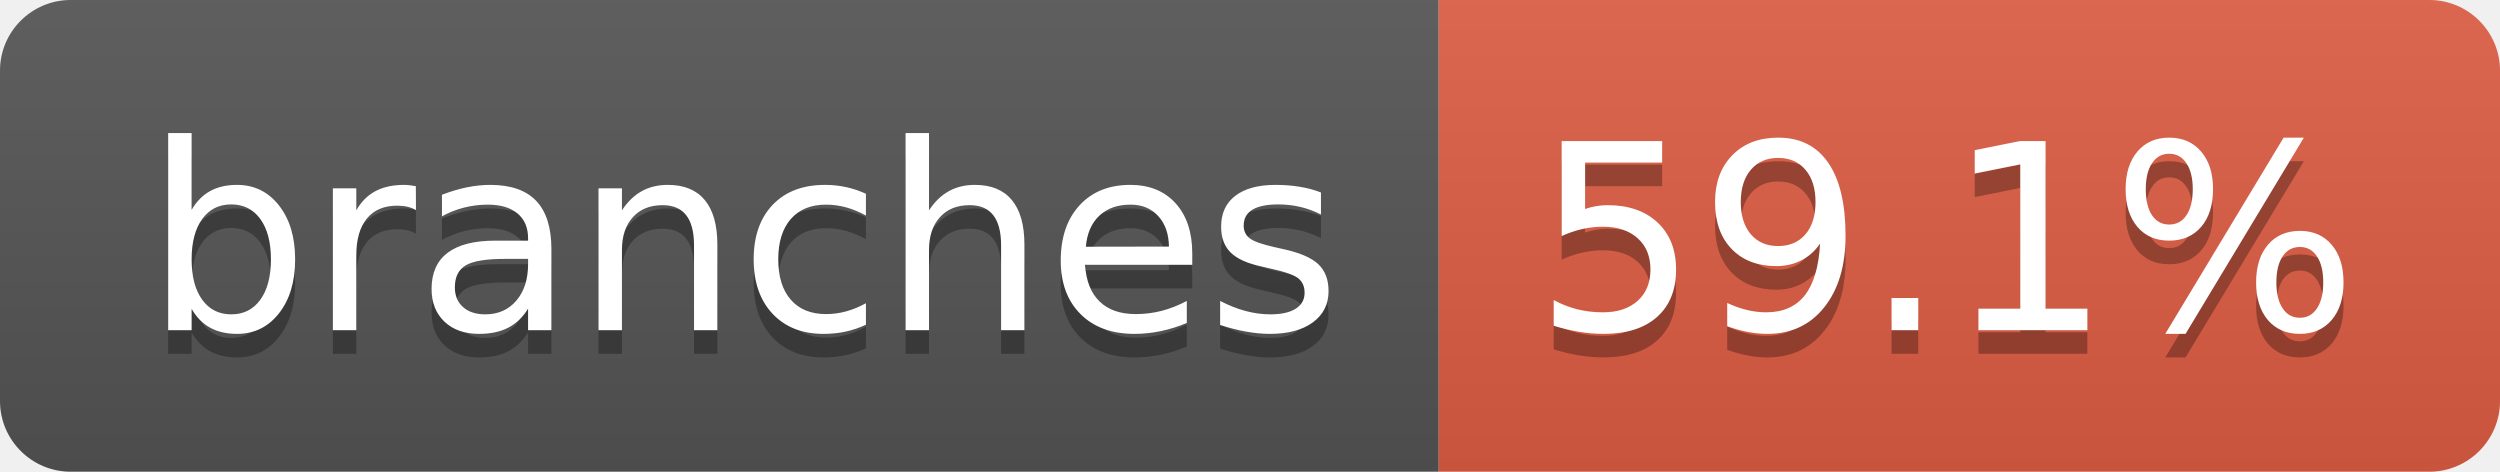
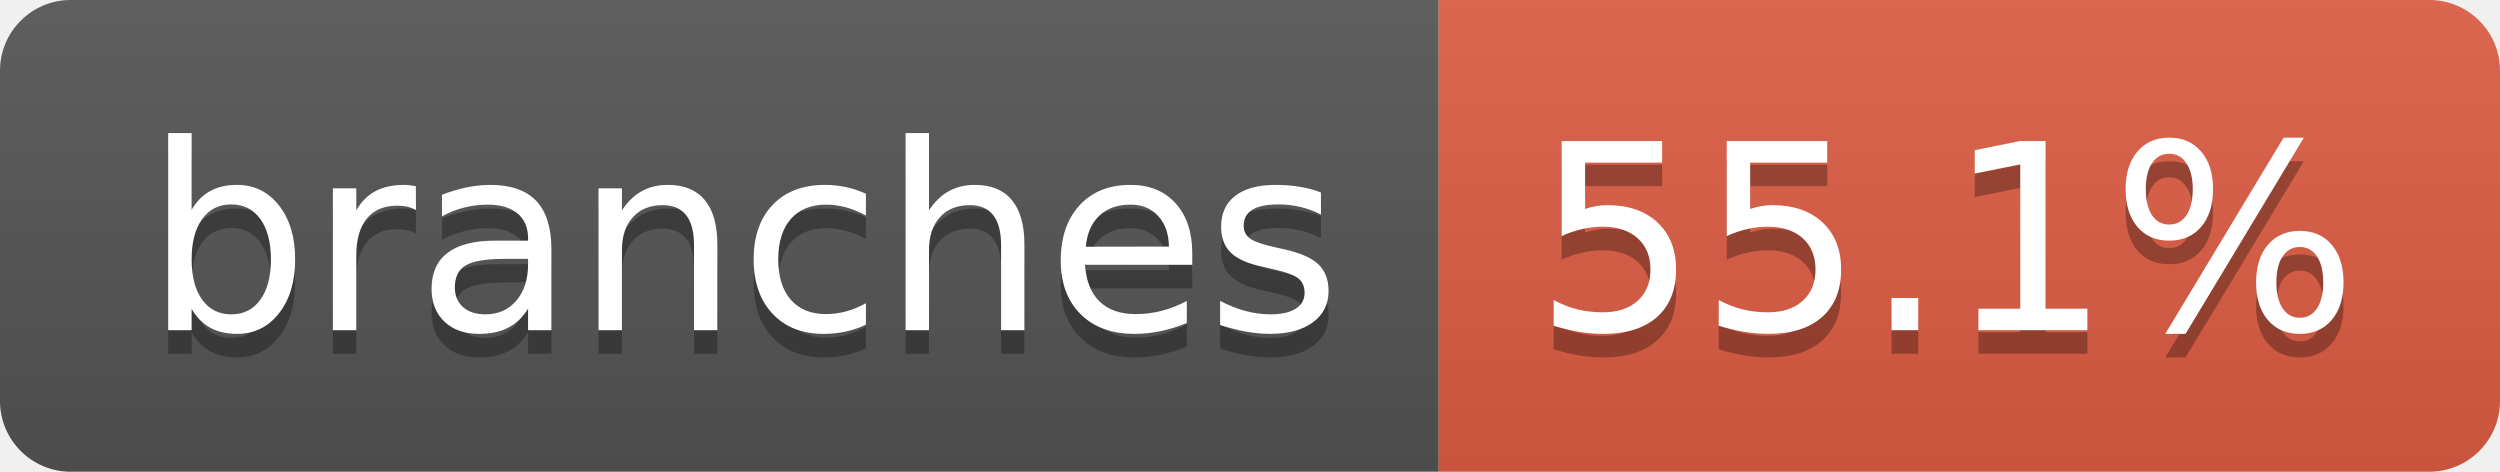
- <svg xmlns="http://www.w3.org/2000/svg" width="106" height="20" role="img" aria-label="branches: 59.1%">
+ <svg xmlns="http://www.w3.org/2000/svg" width="106" height="20" role="img" aria-label="branches: 55.1%">
  <linearGradient id="s" x2="0" y2="100%">
    <stop offset="0" stop-color="#bbb" stop-opacity=".1" />
    <stop offset="1" stop-opacity=".1" />
  </linearGradient>
  <clipPath id="r">
    <rect width="106" height="20" rx="3" fill="#fff" />
  </clipPath>
  <g clip-path="url(#r)">
    <rect width="61" height="20" fill="#555" />
    <rect x="61" width="45" height="20" fill="#e05d44" />
    <rect width="106" height="20" fill="url(#s)" />
  </g>
  <g fill="#fff" text-anchor="middle" font-family="Verdana,Geneva,DejaVu Sans,sans-serif" text-rendering="geometricPrecision" font-size="110">
    <text aria-hidden="true" x="315" y="150" fill="#010101" fill-opacity=".3" transform="scale(.1)" textLength="507">branches</text>
    <text x="315" y="140" transform="scale(.1)" fill="#fff" textLength="507">branches</text>
-     <text aria-hidden="true" x="825" y="150" fill="#010101" fill-opacity=".3" transform="scale(.1)" textLength="350">59.1%</text>
-     <text x="825" y="140" transform="scale(.1)" fill="#fff" textLength="350">59.1%</text>
+     <text aria-hidden="true" x="825" y="150" fill="#010101" fill-opacity=".3" transform="scale(.1)" textLength="350">55.1%</text>
+     <text x="825" y="140" transform="scale(.1)" fill="#fff" textLength="350">55.1%</text>
  </g>
</svg>
